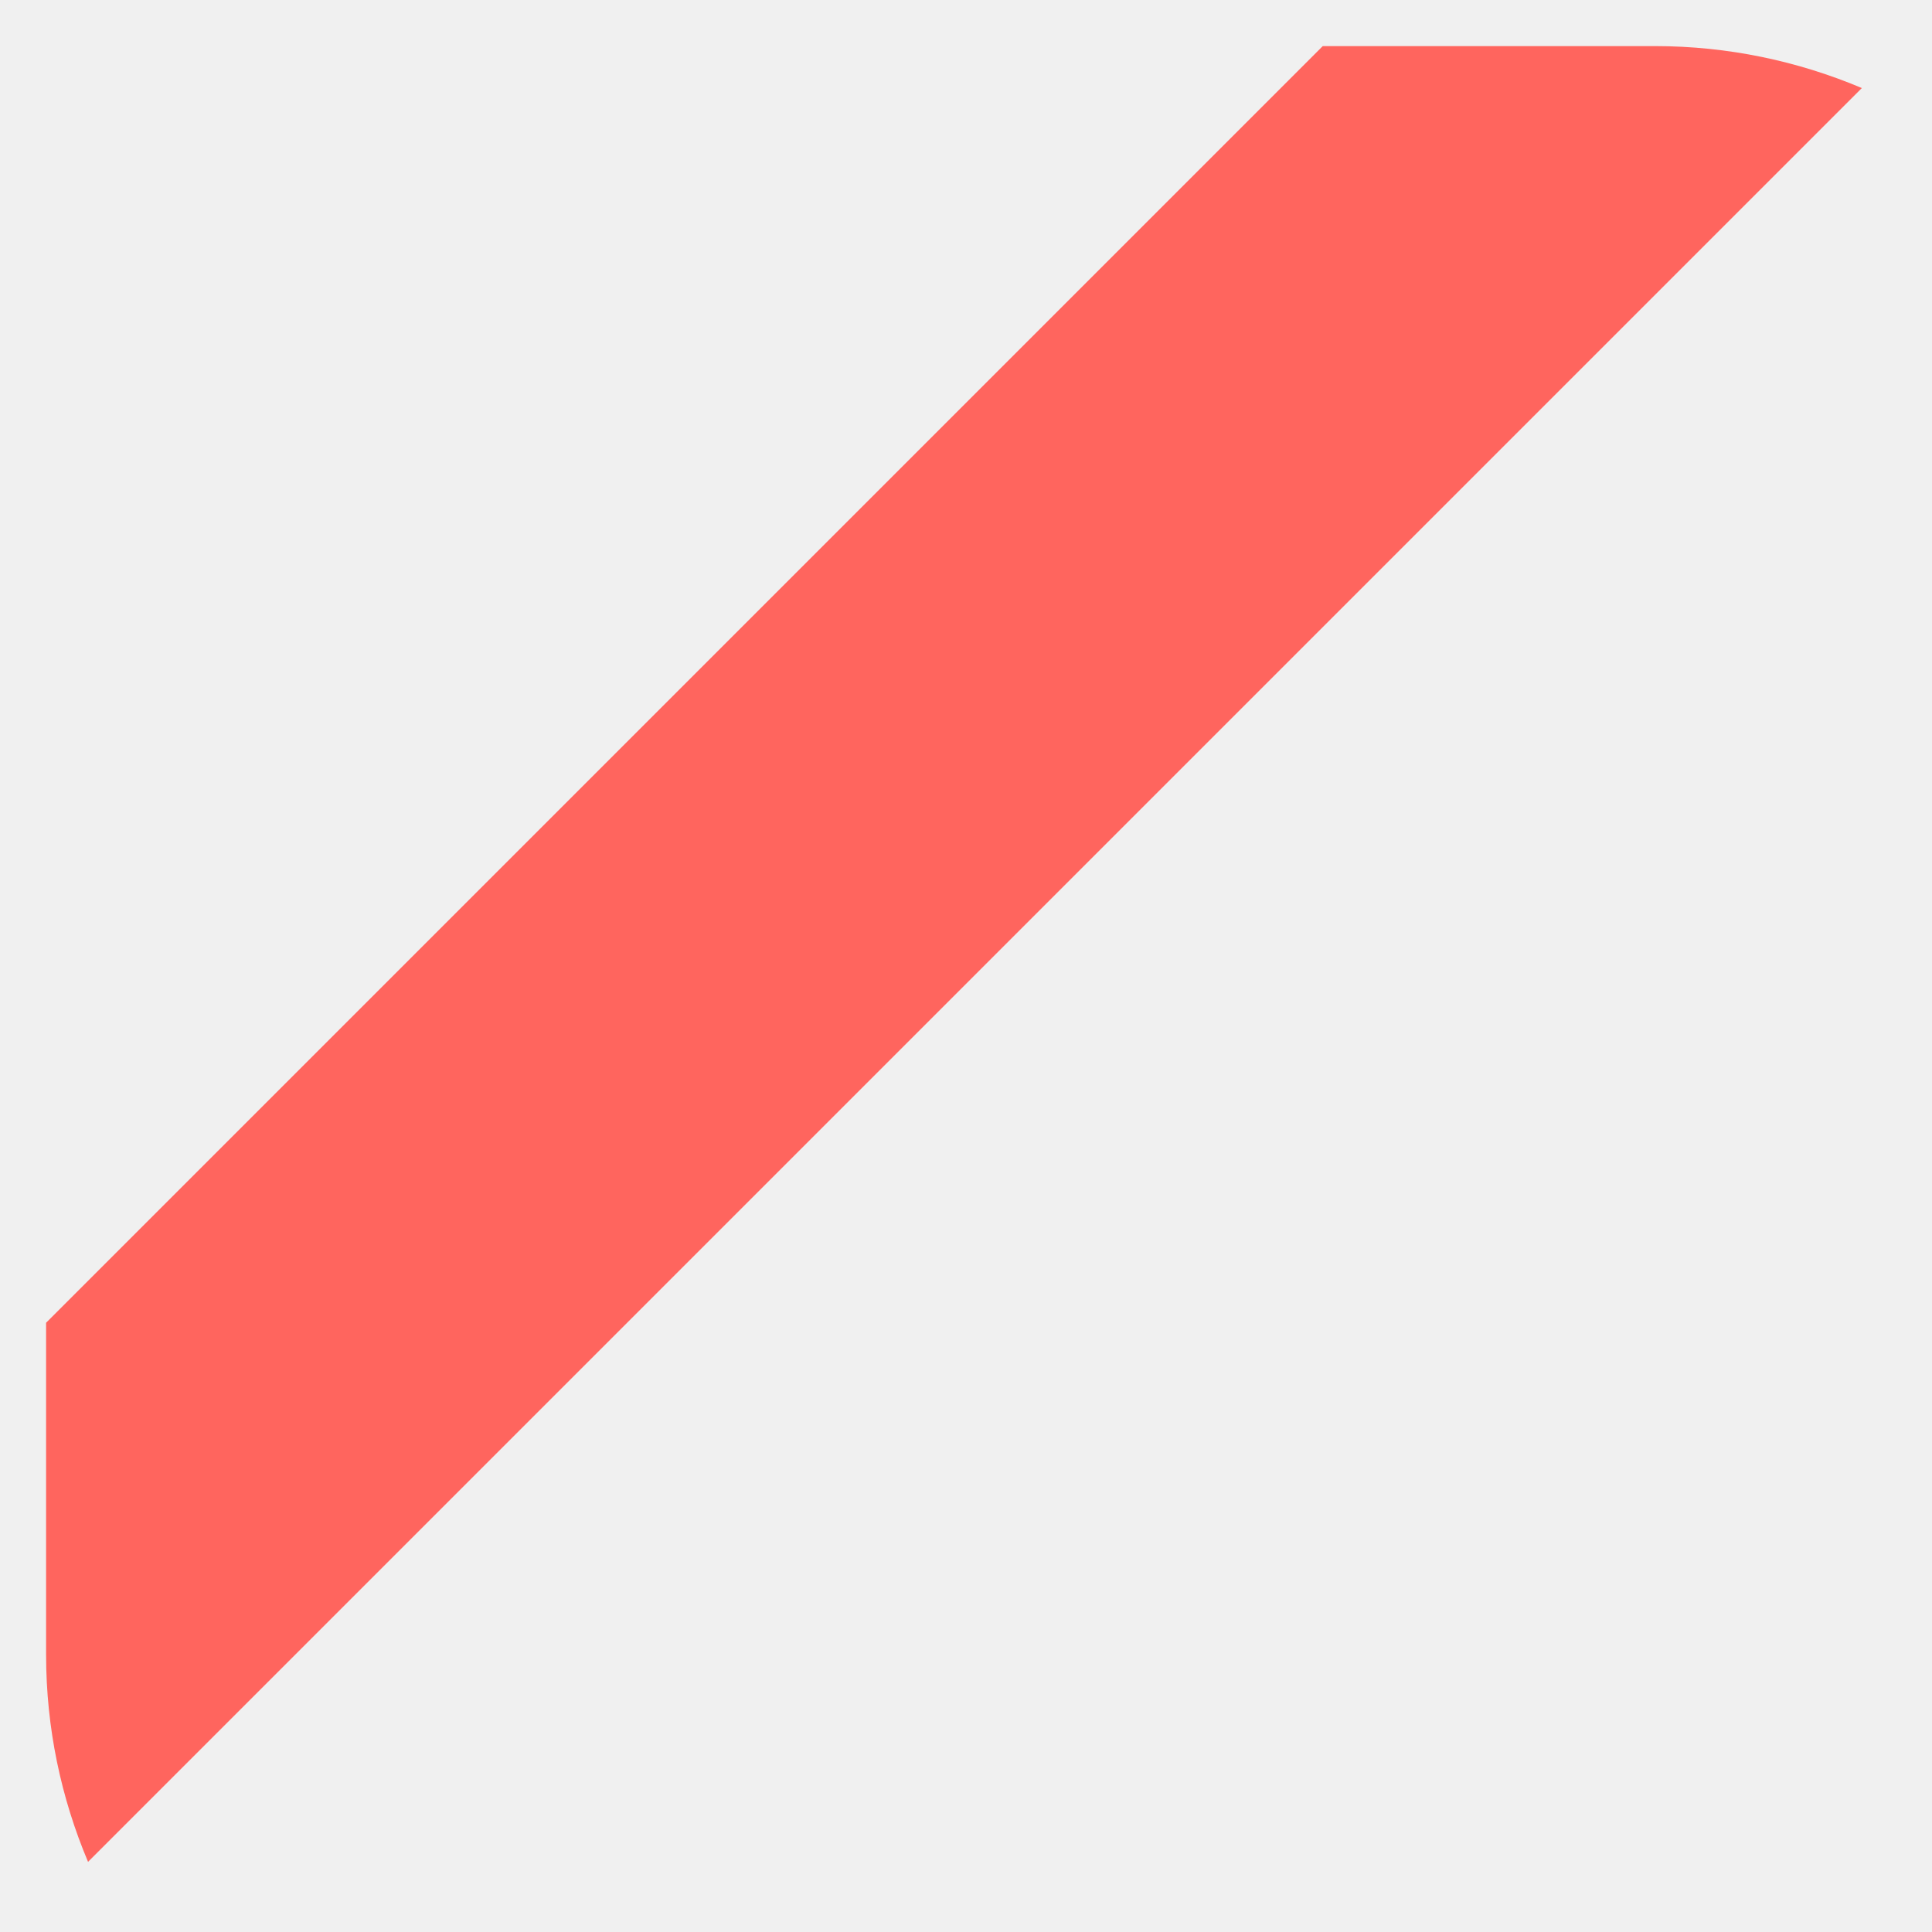
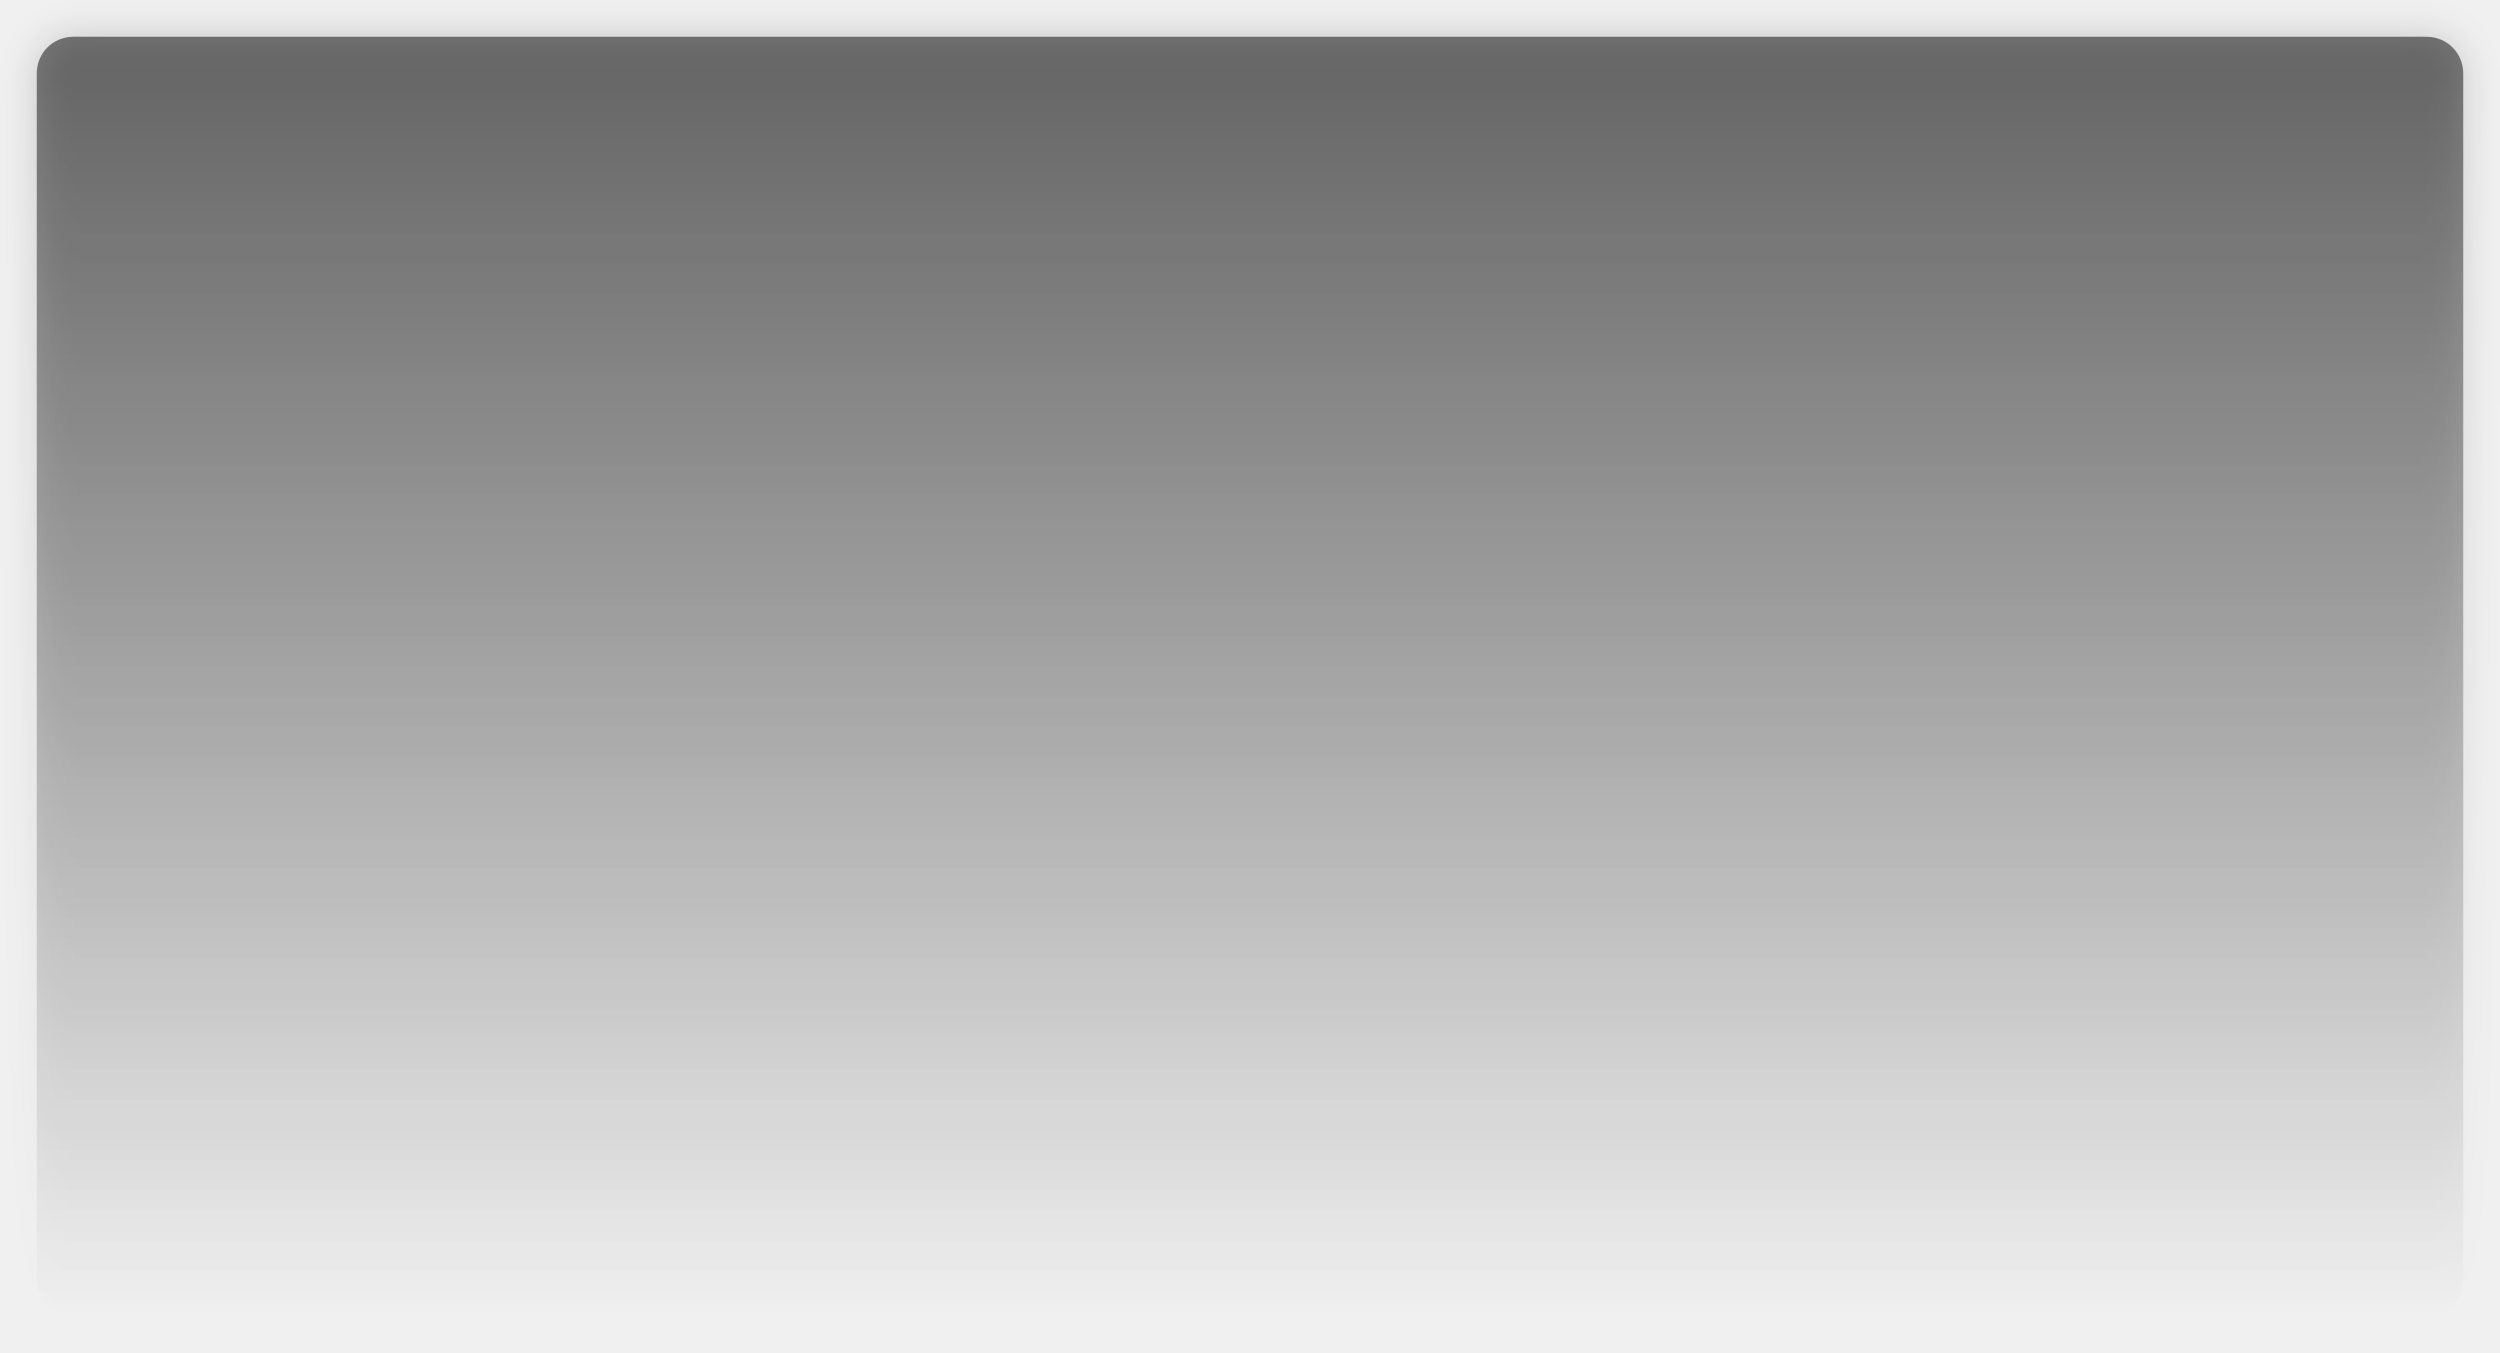
- <svg xmlns="http://www.w3.org/2000/svg" version="1.1" width="35px" height="35px">
+ <svg xmlns="http://www.w3.org/2000/svg" version="1.1" width="340px" height="184px">
  <defs>
+     <linearGradient gradientUnits="userSpaceOnUse" x1="165" y1="0" x2="165" y2="174" id="LinearGradient10264">
+       <stop id="Stop10265" stop-color="#000000" stop-opacity="0.498" offset="0" />
+       <stop id="Stop10266" stop-color="#000000" stop-opacity="0" offset="1" />
+     </linearGradient>
    <pattern id="BGPattern" patternUnits="userSpaceOnUse" alignment="0 0" imageRepeat="None" />
-     <mask fill="white" id="Clip3129">
-       <path d="M 33.729 1.595  C 32.572 1.107  31.307 0.835  29.977 0.835  L 23.963 0.835  L 0.835 23.963  L 0.835 29.977  C 0.835 31.307  1.107 32.572  1.595 33.729  L 33.729 1.595  Z " fill-rule="evenodd" />
+     <mask fill="white" id="Clip10267">
+       <path d="M 0 169  L 0 5  C 0 2.2  2.2 0  5 0  L 325 0  C 327.8 0  330 2.2  330 5  L 330 169  C 330 171.8  327.8 174  325 174  L 5 174  C 2.2 174  0 171.8  0 169  Z " fill-rule="evenodd" />
    </mask>
  </defs>
-   <g transform="matrix(1 0 0 1 -160 -1240 )">
-     <path d="M 33.729 1.595  C 32.572 1.107  31.307 0.835  29.977 0.835  L 23.963 0.835  L 0.835 23.963  L 0.835 29.977  C 0.835 31.307  1.107 32.572  1.595 33.729  L 33.729 1.595  Z " fill-rule="nonzero" fill="rgba(255, 101, 94, 1)" stroke="none" transform="matrix(1 0 0 1 160 1240 )" class="fill" />
-     <path d="M 33.729 1.595  C 32.572 1.107  31.307 0.835  29.977 0.835  L 23.963 0.835  L 0.835 23.963  L 0.835 29.977  C 0.835 31.307  1.107 32.572  1.595 33.729  L 33.729 1.595  Z " stroke-width="0" stroke-dasharray="0" stroke="rgba(255, 255, 255, 0)" fill="none" transform="matrix(1 0 0 1 160 1240 )" class="stroke" mask="url(#Clip3129)" />
+   <g transform="matrix(1 0 0 1 -10 -170 )">
+     <path d="M 0 169  L 0 5  C 0 2.2  2.2 0  5 0  L 325 0  C 327.8 0  330 2.2  330 5  L 330 169  C 330 171.8  327.8 174  325 174  L 5 174  C 2.2 174  0 171.8  0 169  Z " fill-rule="nonzero" fill="url(#LinearGradient10264)" stroke="none" transform="matrix(1 0 0 1 15 175 )" class="fill" />
+     <path d="M 0 169  L 0 5  C 0 2.2  2.2 0  5 0  L 325 0  C 327.8 0  330 2.2  330 5  L 330 169  C 330 171.8  327.8 174  325 174  L 5 174  C 2.2 174  0 171.8  0 169  Z " stroke-width="0" stroke-dasharray="0" stroke="rgba(121, 121, 121, 1)" fill="none" transform="matrix(1 0 0 1 15 175 )" class="stroke" mask="url(#Clip10267)" />
  </g>
+   <style>svg { filter: drop-shadow(0px 0px 2.5px rgba(0, 0, 0, 0.349)); }</style>
</svg>
